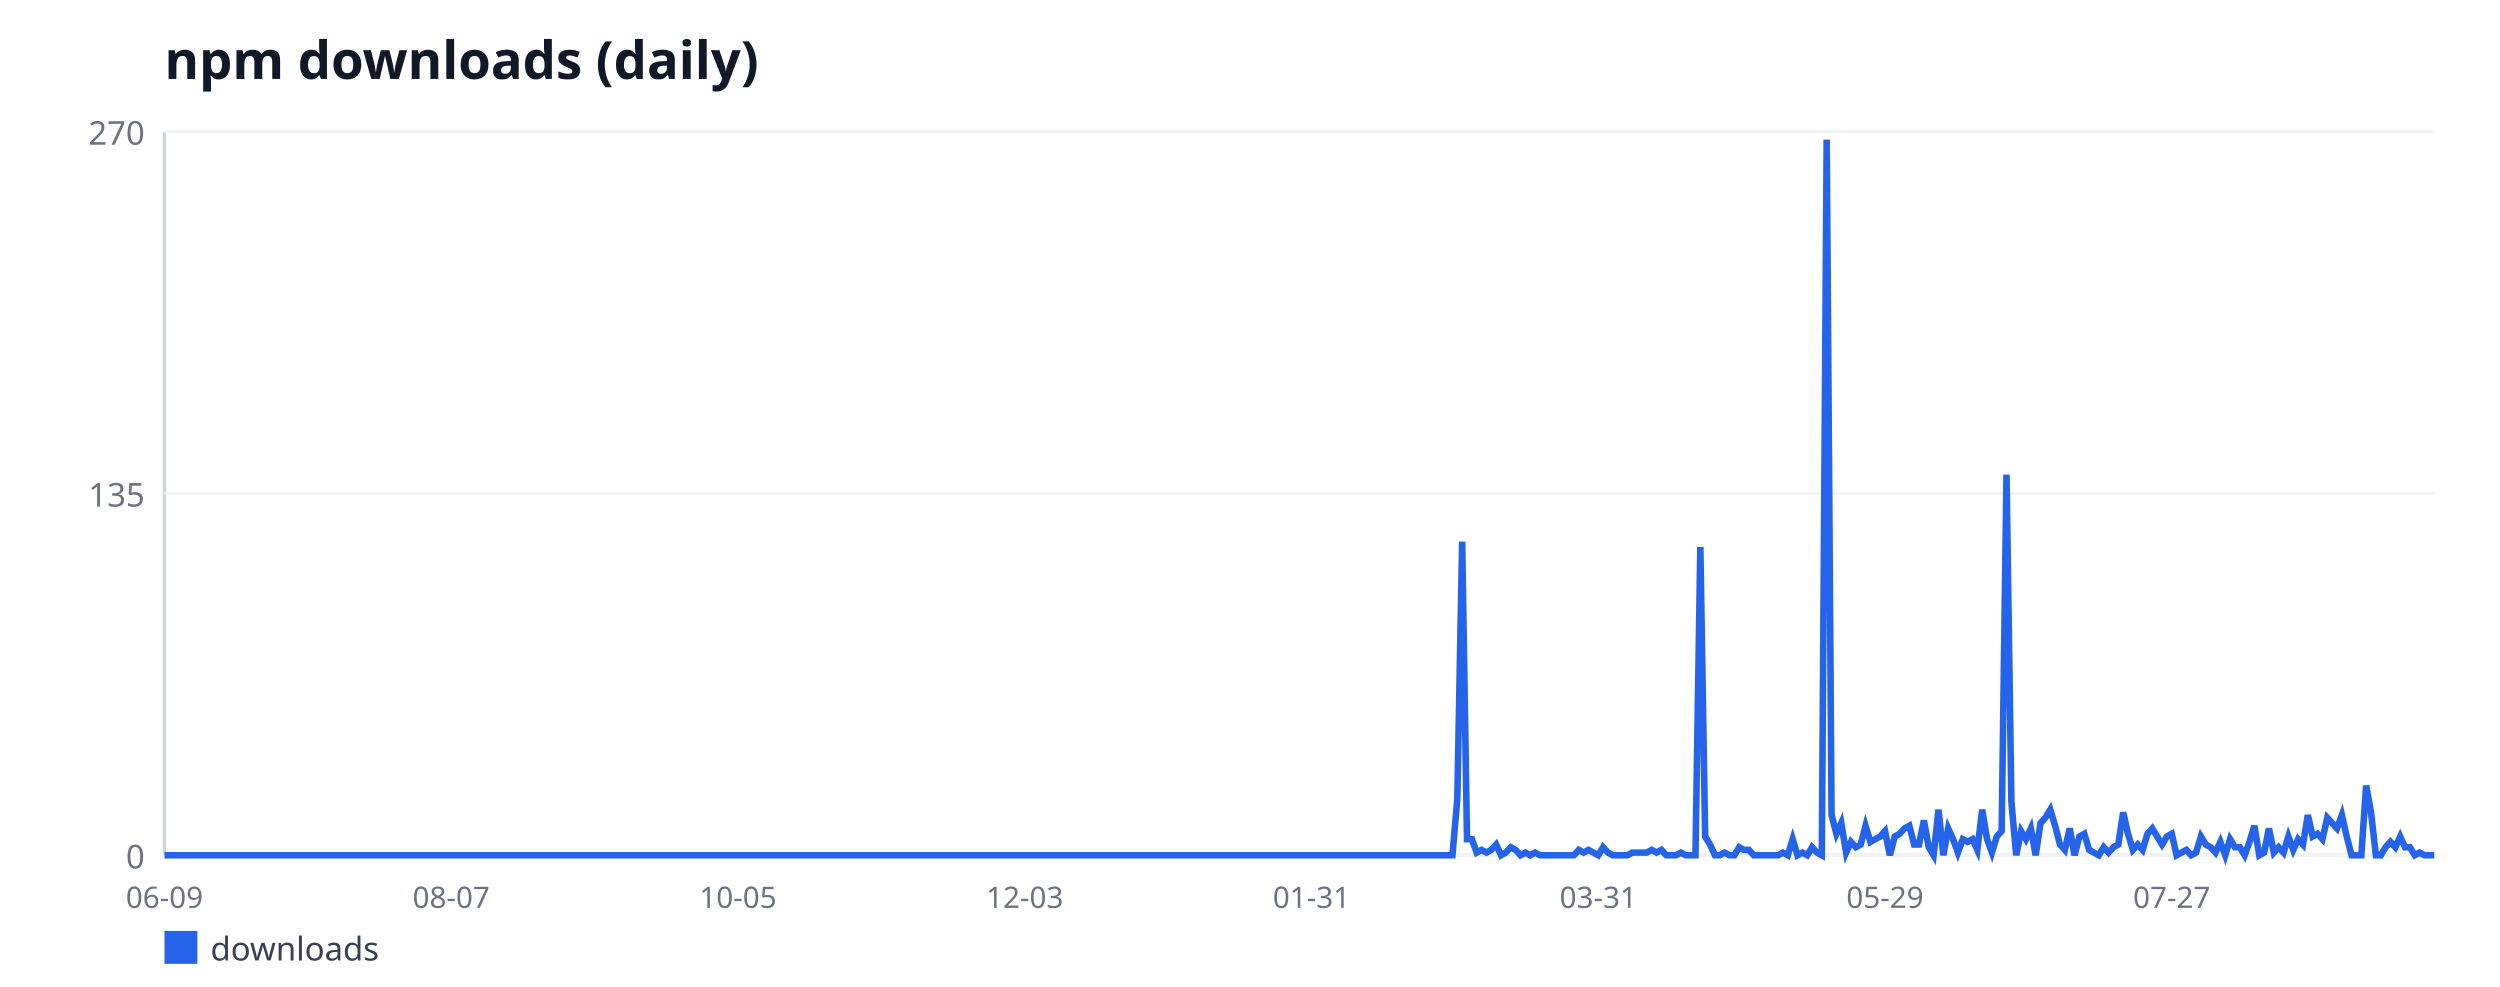
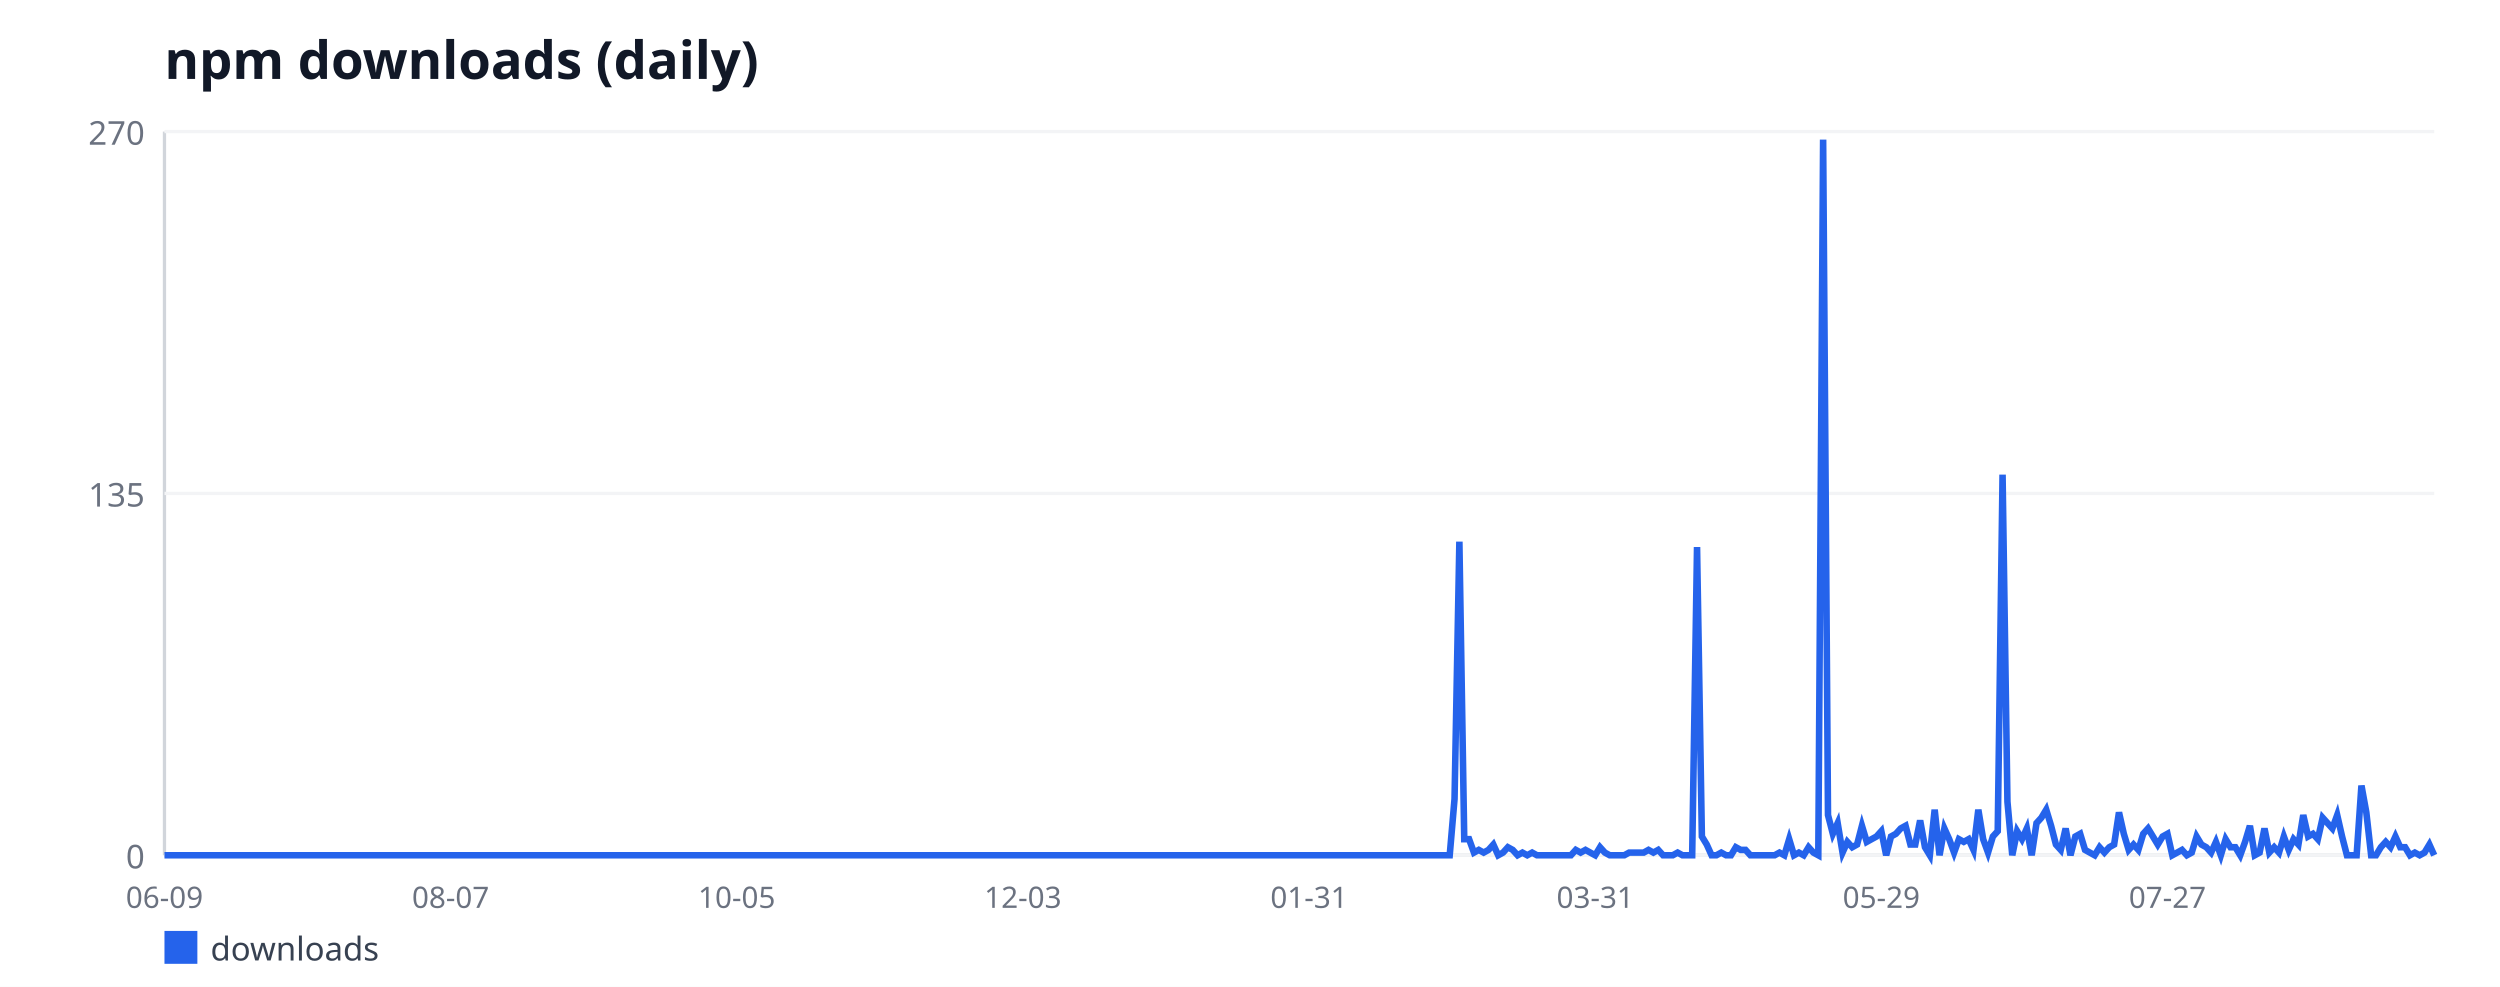
<svg xmlns="http://www.w3.org/2000/svg" width="760" height="300" viewBox="0 0 760 300" font-family="sans-serif">
  <rect width="760" height="300" fill="#ffffff" />
  <text x="50" y="24" font-size="16" font-weight="bold" fill="#111827">npm downloads (daily)</text>
  <line x1="50" y1="40" x2="50" y2="260" stroke="#d1d5db" stroke-width="1" />
  <line x1="50" y1="260" x2="740" y2="260" stroke="#d1d5db" stroke-width="1" />
  <line x1="50" y1="260" x2="740" y2="260" stroke="#f3f4f6" stroke-width="1" />
  <text x="44" y="264" font-size="10" fill="#6b7280" text-anchor="end">0</text>
  <line x1="50" y1="150" x2="740" y2="150" stroke="#f3f4f6" stroke-width="1" />
  <text x="44" y="154" font-size="10" fill="#6b7280" text-anchor="end">135</text>
  <line x1="50" y1="40" x2="740" y2="40" stroke="#f3f4f6" stroke-width="1" />
  <text x="44" y="44" font-size="10" fill="#6b7280" text-anchor="end">270</text>
  <text x="50" y="276" font-size="9" fill="#6b7280" text-anchor="middle">06-09</text>
-   <text x="137.17" y="276" font-size="9" fill="#6b7280" text-anchor="middle">08-07</text>
-   <text x="224.35" y="276" font-size="9" fill="#6b7280" text-anchor="middle">10-05</text>
-   <text x="311.52" y="276" font-size="9" fill="#6b7280" text-anchor="middle">12-03</text>
-   <text x="398.69" y="276" font-size="9" fill="#6b7280" text-anchor="middle">01-31</text>
-   <text x="485.87" y="276" font-size="9" fill="#6b7280" text-anchor="middle">03-31</text>
-   <text x="573.04" y="276" font-size="9" fill="#6b7280" text-anchor="middle">05-29</text>
-   <text x="660.21" y="276" font-size="9" fill="#6b7280" text-anchor="middle">07-27</text>
-   <polyline fill="none" stroke="#2563eb" stroke-width="2" points="50,260 51.48,260 52.96,260 54.43,260 55.91,260 57.39,260 58.87,260 60.34,260 61.82,260 63.3,260 64.78,260 66.25,260 67.73,260 69.21,260 70.69,260 72.16,260 73.64,260 75.12,260 76.6,260 78.07,260 79.55,260 81.03,260 82.51,260 83.98,260 85.46,260 86.94,260 88.42,260 89.89,260 91.37,260 92.85,260 94.33,260 95.8,260 97.28,260 98.76,260 100.24,260 101.71,260 103.19,260 104.67,260 106.15,260 107.62,260 109.1,260 110.58,260 112.06,260 113.53,260 115.01,260 116.49,260 117.97,260 119.44,260 120.92,260 122.4,260 123.88,260 125.35,260 126.83,260 128.31,260 129.79,260 131.26,260 132.74,260 134.22,260 135.7,260 137.17,260 138.65,260 140.13,260 141.61,260 143.08,260 144.56,260 146.04,260 147.52,260 148.99,260 150.47,260 151.95,260 153.43,260 154.9,260 156.38,260 157.86,260 159.34,260 160.81,260 162.29,260 163.77,260 165.25,260 166.72,260 168.2,260 169.68,260 171.16,260 172.63,260 174.11,260 175.59,260 177.07,260 178.54,260 180.02,260 181.5,260 182.98,260 184.45,260 185.93,260 187.41,260 188.89,260 190.36,260 191.84,260 193.32,260 194.8,260 196.27,260 197.75,260 199.23,260 200.71,260 202.18,260 203.66,260 205.14,260 206.62,260 208.09,260 209.57,260 211.05,260 212.53,260 214,260 215.48,260 216.96,260 218.44,260 219.91,260 221.39,260 222.87,260 224.35,260 225.82,260 227.3,260 228.78,260 230.26,260 231.73,260 233.21,260 234.69,260 236.17,260 237.64,260 239.12,260 240.6,260 242.08,260 243.55,260 245.03,260 246.51,260 247.99,260 249.46,260 250.94,260 252.42,260 253.9,260 255.37,260 256.85,260 258.33,260 259.81,260 261.28,260 262.76,260 264.24,260 265.72,260 267.19,260 268.67,260 270.15,260 271.63,260 273.1,260 274.58,260 276.06,260 277.54,260 279.01,260 280.49,260 281.97,260 283.45,260 284.93,260 286.4,260 287.88,260 289.36,260 290.84,260 292.31,260 293.79,260 295.27,260 296.75,260 298.22,260 299.7,260 301.18,260 302.66,260 304.13,260 305.61,260 307.09,260 308.57,260 310.04,260 311.52,260 313,260 314.48,260 315.95,260 317.43,260 318.91,260 320.39,260 321.86,260 323.34,260 324.82,260 326.3,260 327.77,260 329.25,260 330.73,260 332.21,260 333.68,260 335.16,260 336.64,260 338.12,260 339.59,260 341.07,260 342.55,260 344.03,260 345.5,260 346.98,260 348.46,260 349.94,260 351.41,260 352.89,260 354.37,260 355.85,260 357.32,260 358.8,260 360.28,260 361.76,260 363.23,260 364.71,260 366.19,260 367.67,260 369.14,260 370.62,260 372.1,260 373.58,260 375.05,260 376.53,260 378.01,260 379.49,260 380.96,260 382.44,260 383.92,260 385.4,260 386.87,260 388.35,260 389.83,260 391.31,260 392.78,260 394.26,260 395.74,260 397.22,260 398.69,260 400.17,260 401.65,260 403.13,260 404.6,260 406.08,260 407.56,260 409.04,260 410.51,260 411.99,260 413.47,260 414.95,260 416.42,260 417.9,260 419.38,260 420.86,260 422.33,260 423.81,260 425.29,260 426.77,260 428.24,260 429.72,260 431.2,260 432.68,260 434.15,260 435.63,260 437.11,260 438.59,260 440.06,260 441.54,260 443.02,242.89 444.5,164.67 445.97,255.11 447.45,255.11 448.93,259.19 450.41,258.37 451.88,259.19 453.36,258.37 454.84,256.74 456.32,260 457.79,259.19 459.27,257.56 460.75,258.37 462.23,260 463.7,259.19 465.18,260 466.66,259.19 468.14,260 469.61,260 471.09,260 472.57,260 474.05,260 475.52,260 477,260 478.48,260 479.96,258.37 481.43,259.19 482.91,258.37 484.39,259.19 485.87,260 487.34,257.56 488.82,259.19 490.3,260 491.78,260 493.25,260 494.73,260 496.21,259.19 497.69,259.19 499.16,259.19 500.64,259.19 502.12,258.37 503.6,259.19 505.07,258.37 506.55,260 508.03,260 509.51,260 510.99,259.19 512.46,260 513.94,260 515.42,260 516.9,166.3 518.37,254.3 519.85,256.74 521.33,260 522.81,260 524.28,259.19 525.76,260 527.24,260 528.72,257.56 530.19,258.37 531.67,258.37 533.15,260 534.63,260 536.1,260 537.58,260 539.06,260 540.54,260 542.01,259.19 543.49,260 544.97,255.11 546.45,260 547.92,259.19 549.4,260 550.88,257.56 552.36,259.19 553.83,260 555.31,42.44 556.79,247.78 558.27,253.48 559.74,250.22 561.22,259.19 562.7,255.93 564.18,257.56 565.65,256.74 567.13,251.04 568.61,255.93 570.09,255.11 571.56,254.3 573.04,252.67 574.52,260 576,254.3 577.47,253.48 578.95,251.85 580.43,251.04 581.91,256.74 583.38,256.74 584.86,249.41 586.34,257.56 587.82,260 589.29,246.15 590.77,260 592.25,251.85 593.73,255.11 595.2,259.19 596.68,255.11 598.16,255.93 599.64,255.11 601.11,258.37 602.59,246.15 604.07,255.11 605.55,259.19 607.02,254.3 608.5,252.67 609.98,144.3 611.46,243.7 612.93,260 614.41,252.67 615.89,255.11 617.37,251.85 618.84,260 620.32,250.22 621.8,248.59 623.28,246.15 624.75,251.04 626.23,256.74 627.71,258.37 629.19,251.85 630.66,260 632.14,254.3 633.62,253.48 635.1,258.37 636.57,259.19 638.05,260 639.53,257.56 641.01,259.19 642.48,257.56 643.96,256.74 645.44,246.96 646.92,253.48 648.39,258.37 649.87,256.74 651.35,258.37 652.83,253.48 654.3,251.85 655.78,254.3 657.26,256.74 658.74,254.3 660.21,253.48 661.69,260 663.17,259.19 664.65,258.37 666.12,260 667.6,259.19 669.08,254.3 670.56,256.74 672.03,257.56 673.51,259.19 674.99,255.93 676.47,260 677.94,255.11 679.42,257.56 680.9,257.56 682.38,260 683.85,255.93 685.33,251.04 686.81,260 688.29,259.19 689.76,251.85 691.24,259.19 692.72,257.56 694.2,259.19 695.67,254.3 697.15,258.37 698.63,255.11 700.11,256.74 701.58,247.78 703.06,254.3 704.54,253.48 706.02,255.11 707.49,248.59 708.97,250.22 710.45,251.85 711.93,247.78 713.4,254.3 714.88,260 716.36,260 717.84,260 719.31,238.81 720.79,246.96 722.27,260 723.75,260 725.22,257.56 726.7,255.93 728.18,257.56 729.66,254.3 731.13,257.56 732.61,257.56 734.09,260 735.57,259.19 737.04,260 738.52,260 740,260" />
+   <text x="136.99" y="276" font-size="9" fill="#6b7280" text-anchor="middle">08-07</text>
+   <text x="223.97" y="276" font-size="9" fill="#6b7280" text-anchor="middle">10-05</text>
+   <text x="310.96" y="276" font-size="9" fill="#6b7280" text-anchor="middle">12-03</text>
+   <text x="397.95" y="276" font-size="9" fill="#6b7280" text-anchor="middle">01-31</text>
+   <text x="484.94" y="276" font-size="9" fill="#6b7280" text-anchor="middle">03-31</text>
+   <text x="571.92" y="276" font-size="9" fill="#6b7280" text-anchor="middle">05-29</text>
+   <text x="658.91" y="276" font-size="9" fill="#6b7280" text-anchor="middle">07-27</text>
+   <polyline fill="none" stroke="#2563eb" stroke-width="2" points="50,260 51.47,260 52.95,260 54.42,260 55.9,260 57.37,260 58.85,260 60.32,260 61.79,260 63.27,260 64.74,260 66.22,260 67.69,260 69.17,260 70.64,260 72.12,260 73.59,260 75.06,260 76.54,260 78.01,260 79.49,260 80.96,260 82.44,260 83.91,260 85.38,260 86.86,260 88.33,260 89.81,260 91.28,260 92.76,260 94.23,260 95.71,260 97.18,260 98.65,260 100.13,260 101.6,260 103.08,260 104.55,260 106.03,260 107.5,260 108.97,260 110.45,260 111.92,260 113.4,260 114.87,260 116.35,260 117.82,260 119.29,260 120.77,260 122.24,260 123.72,260 125.19,260 126.67,260 128.14,260 129.62,260 131.09,260 132.56,260 134.04,260 135.51,260 136.99,260 138.46,260 139.94,260 141.41,260 142.88,260 144.36,260 145.83,260 147.31,260 148.78,260 150.26,260 151.73,260 153.21,260 154.68,260 156.15,260 157.63,260 159.1,260 160.58,260 162.05,260 163.53,260 165,260 166.47,260 167.95,260 169.42,260 170.9,260 172.37,260 173.85,260 175.32,260 176.79,260 178.27,260 179.74,260 181.22,260 182.69,260 184.17,260 185.64,260 187.12,260 188.59,260 190.06,260 191.54,260 193.01,260 194.49,260 195.96,260 197.44,260 198.91,260 200.38,260 201.86,260 203.33,260 204.81,260 206.28,260 207.76,260 209.23,260 210.71,260 212.18,260 213.65,260 215.13,260 216.6,260 218.08,260 219.55,260 221.03,260 222.5,260 223.97,260 225.45,260 226.92,260 228.4,260 229.87,260 231.35,260 232.82,260 234.29,260 235.77,260 237.24,260 238.72,260 240.19,260 241.67,260 243.14,260 244.62,260 246.09,260 247.56,260 249.04,260 250.51,260 251.99,260 253.46,260 254.94,260 256.41,260 257.88,260 259.36,260 260.83,260 262.31,260 263.78,260 265.26,260 266.73,260 268.21,260 269.68,260 271.15,260 272.63,260 274.1,260 275.58,260 277.05,260 278.53,260 280,260 281.47,260 282.95,260 284.42,260 285.9,260 287.37,260 288.85,260 290.32,260 291.79,260 293.27,260 294.74,260 296.22,260 297.69,260 299.17,260 300.64,260 302.12,260 303.59,260 305.06,260 306.54,260 308.01,260 309.49,260 310.96,260 312.44,260 313.91,260 315.38,260 316.86,260 318.33,260 319.81,260 321.28,260 322.76,260 324.23,260 325.71,260 327.18,260 328.65,260 330.13,260 331.6,260 333.08,260 334.55,260 336.03,260 337.5,260 338.97,260 340.45,260 341.92,260 343.4,260 344.87,260 346.35,260 347.82,260 349.29,260 350.77,260 352.24,260 353.72,260 355.19,260 356.67,260 358.14,260 359.62,260 361.09,260 362.56,260 364.04,260 365.51,260 366.99,260 368.46,260 369.94,260 371.41,260 372.88,260 374.36,260 375.83,260 377.31,260 378.78,260 380.26,260 381.73,260 383.21,260 384.68,260 386.15,260 387.63,260 389.1,260 390.58,260 392.05,260 393.53,260 395,260 396.47,260 397.95,260 399.42,260 400.9,260 402.37,260 403.85,260 405.32,260 406.79,260 408.27,260 409.74,260 411.22,260 412.69,260 414.17,260 415.64,260 417.12,260 418.59,260 420.06,260 421.54,260 423.01,260 424.49,260 425.96,260 427.44,260 428.91,260 430.38,260 431.86,260 433.33,260 434.81,260 436.28,260 437.76,260 439.23,260 440.71,260 442.18,242.89 443.65,164.67 445.13,255.11 446.6,255.11 448.08,259.19 449.55,258.37 451.03,259.19 452.5,258.37 453.97,256.74 455.45,260 456.92,259.19 458.4,257.56 459.87,258.37 461.35,260 462.82,259.19 464.29,260 465.77,259.19 467.24,260 468.72,260 470.19,260 471.67,260 473.14,260 474.62,260 476.09,260 477.56,260 479.04,258.37 480.51,259.19 481.99,258.37 483.46,259.19 484.94,260 486.41,257.56 487.88,259.19 489.36,260 490.83,260 492.31,260 493.78,260 495.26,259.19 496.73,259.19 498.21,259.19 499.68,259.19 501.15,258.37 502.63,259.19 504.1,258.37 505.58,260 507.05,260 508.53,260 510,259.19 511.47,260 512.95,260 514.42,260 515.9,166.3 517.37,254.3 518.85,256.74 520.32,260 521.79,260 523.27,259.19 524.74,260 526.22,260 527.69,257.56 529.17,258.37 530.64,258.37 532.12,260 533.59,260 535.06,260 536.54,260 538.01,260 539.49,260 540.96,259.19 542.44,260 543.91,255.11 545.38,260 546.86,259.19 548.33,260 549.81,257.56 551.28,259.19 552.76,260 554.23,42.44 555.71,247.78 557.18,253.48 558.65,250.22 560.13,259.19 561.6,255.93 563.08,257.56 564.55,256.74 566.03,251.04 567.5,255.93 568.97,255.11 570.45,254.3 571.92,252.67 573.4,260 574.87,254.3 576.35,253.48 577.82,251.85 579.29,251.04 580.77,256.74 582.24,256.74 583.72,249.41 585.19,257.56 586.67,260 588.14,246.15 589.62,260 591.09,251.85 592.56,255.11 594.04,259.19 595.51,255.11 596.99,255.93 598.46,255.11 599.94,258.37 601.41,246.15 602.88,255.11 604.36,259.19 605.83,254.3 607.31,252.67 608.78,144.3 610.26,243.7 611.73,260 613.21,252.67 614.68,255.11 616.15,251.85 617.63,260 619.1,250.22 620.58,248.59 622.05,246.15 623.53,251.04 625,256.74 626.47,258.37 627.95,251.85 629.42,260 630.9,254.3 632.37,253.48 633.85,258.37 635.32,259.19 636.79,260 638.27,257.56 639.74,259.19 641.22,257.56 642.69,256.74 644.17,246.96 645.64,253.48 647.12,258.37 648.59,256.74 650.06,258.37 651.54,253.48 653.01,251.85 654.49,254.3 655.96,256.74 657.44,254.3 658.91,253.48 660.38,260 661.86,259.19 663.33,258.37 664.81,260 666.28,259.19 667.76,254.3 669.23,256.74 670.71,257.56 672.18,259.19 673.65,255.93 675.13,260 676.6,255.11 678.08,257.56 679.55,257.56 681.03,260 682.5,255.93 683.97,251.04 685.45,260 686.92,259.19 688.4,251.85 689.87,259.19 691.35,257.56 692.82,259.19 694.29,254.3 695.77,258.37 697.24,255.11 698.72,256.74 700.19,247.78 701.67,254.3 703.14,253.48 704.62,255.11 706.09,248.59 707.56,250.22 709.04,251.85 710.51,247.78 711.99,254.3 713.46,260 714.94,260 716.41,260 717.88,238.81 719.36,246.96 720.83,260 722.31,260 723.78,257.56 725.26,255.93 726.73,257.56 728.21,254.3 729.68,257.56 731.15,257.56 732.63,260 734.1,259.19 735.58,260 737.05,259.19 738.53,256.74 740,260" />
  <rect x="50" y="283" width="10" height="10" fill="#2563eb" />
  <text x="64" y="292" font-size="10" fill="#374151">downloads</text>
</svg>
